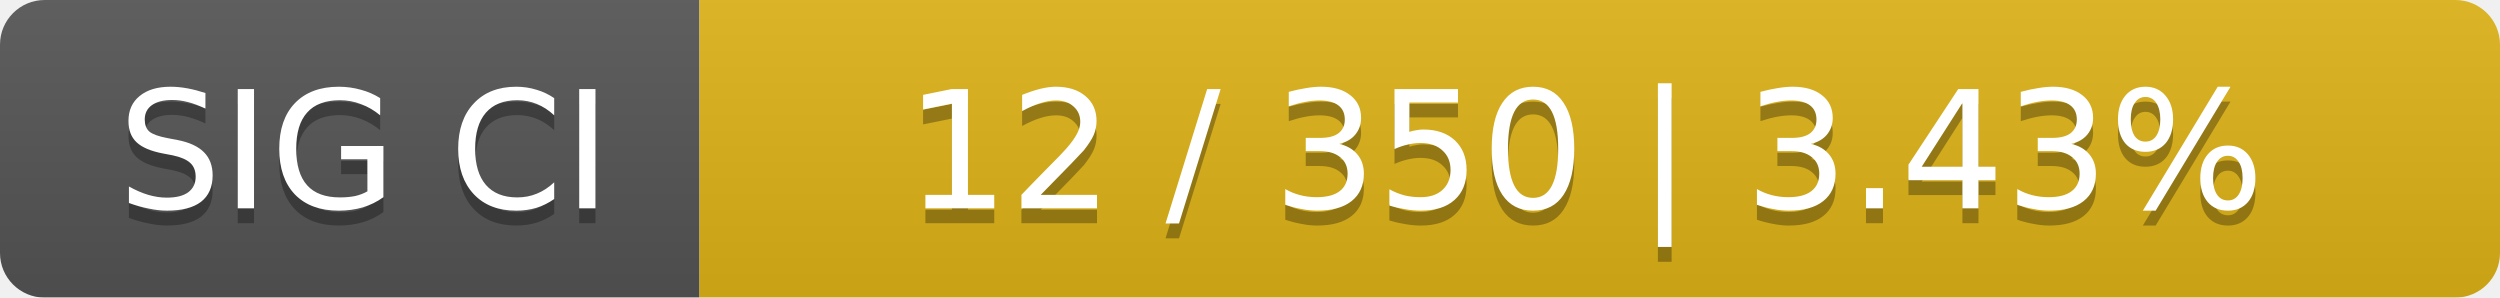
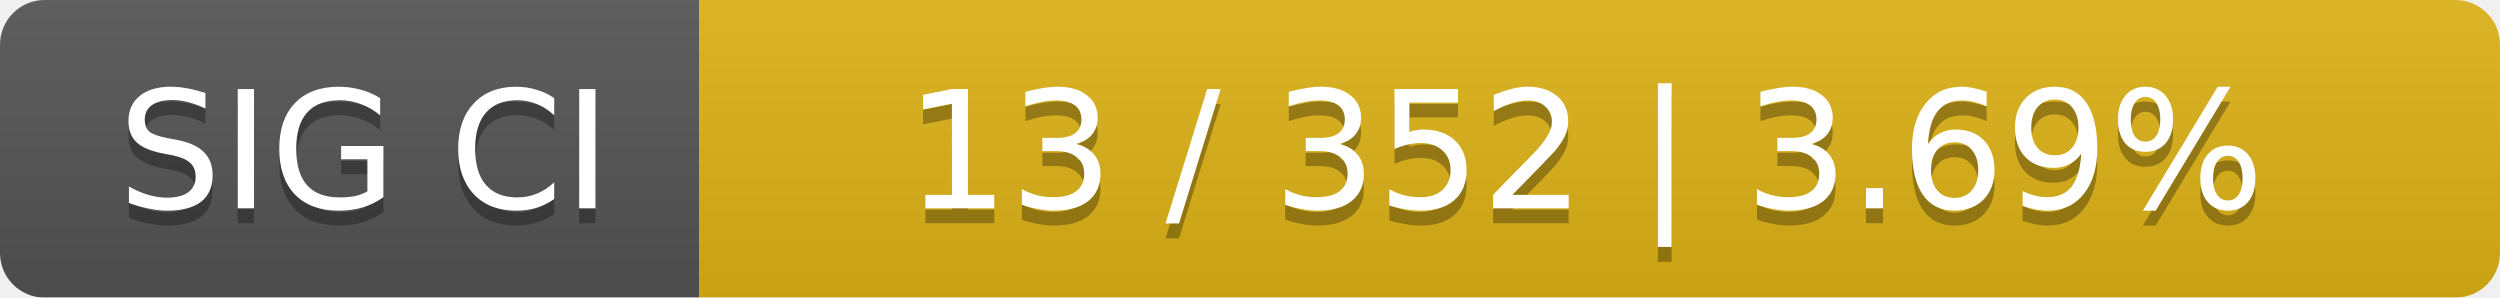
<svg xmlns="http://www.w3.org/2000/svg" width="168" height="20">
  <linearGradient id="smooth" x2="0" y2="100%">
    <stop offset="0" stop-color="#bbb" stop-opacity=".1" />
    <stop offset="1" stop-opacity=".1" />
  </linearGradient>
  <mask id="round">
    <rect width="168" height="20" rx="3" fill="#fff" />
  </mask>
  <g mask="url(#round)">
    <rect width="47" height="20" fill="#555" />
    <rect x="47" width="121" height="20" fill="#dfb317" />
    <rect width="168" height="20" fill="url(#smooth)" />
  </g>
  <g fill="#fff" text-anchor="middle" font-family="DejaVu Sans,Verdana,Geneva,sans-serif" font-size="11">
    <text x="24.5" y="15" fill="#010101" fill-opacity=".3">SIG CI</text>
    <text x="24.5" y="14">SIG CI</text>
-     <text x="106.5" y="15" fill="#010101" fill-opacity=".3">12 / 350    |    3.43%</text>
-     <text x="106.5" y="14">12 / 350    |    3.43%</text>
+     <text x="106.5" y="15" fill="#010101" fill-opacity=".3">13 / 352    |    3.69%</text>
+     <text x="106.5" y="14">13 / 352    |    3.69%</text>
  </g>
</svg>
